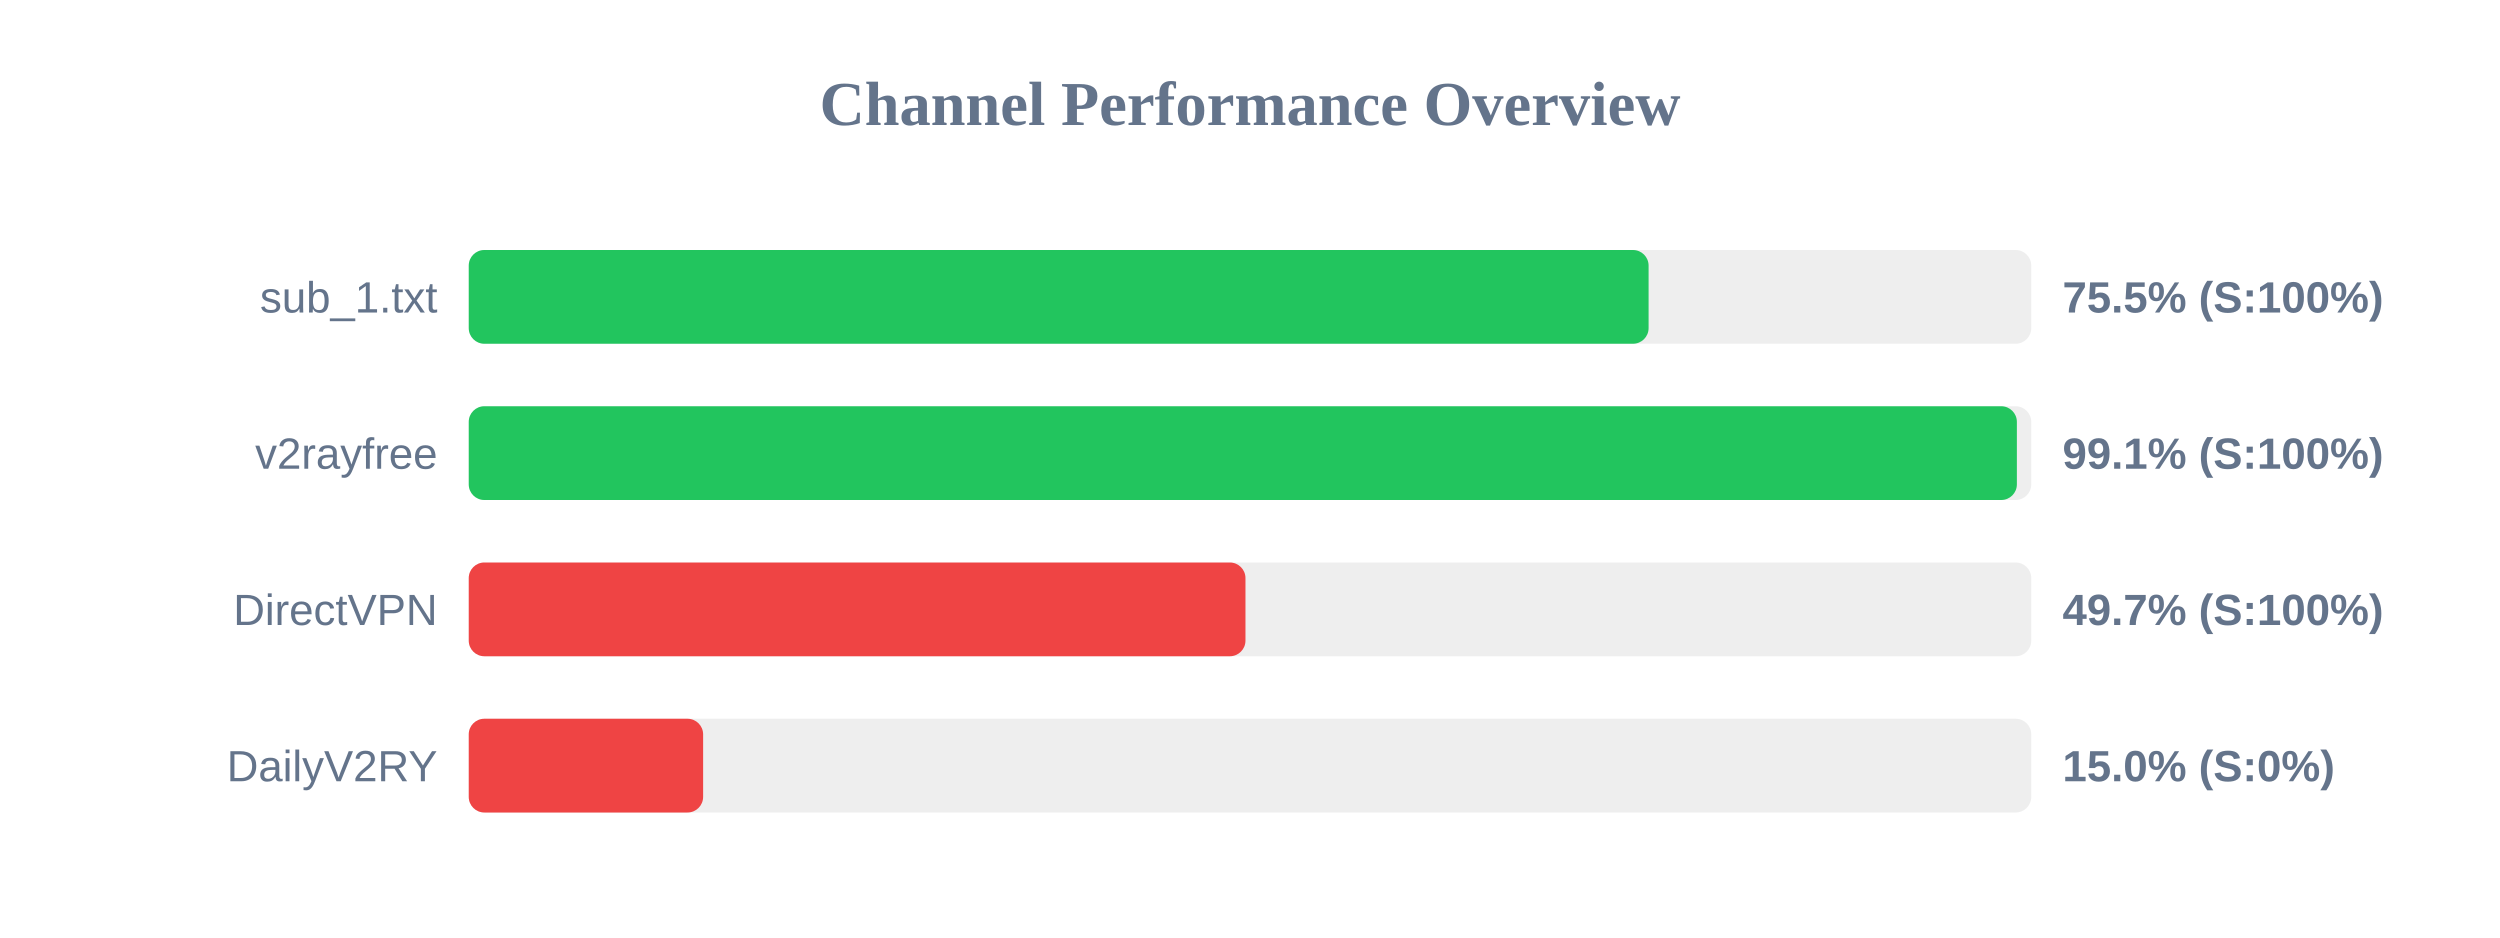
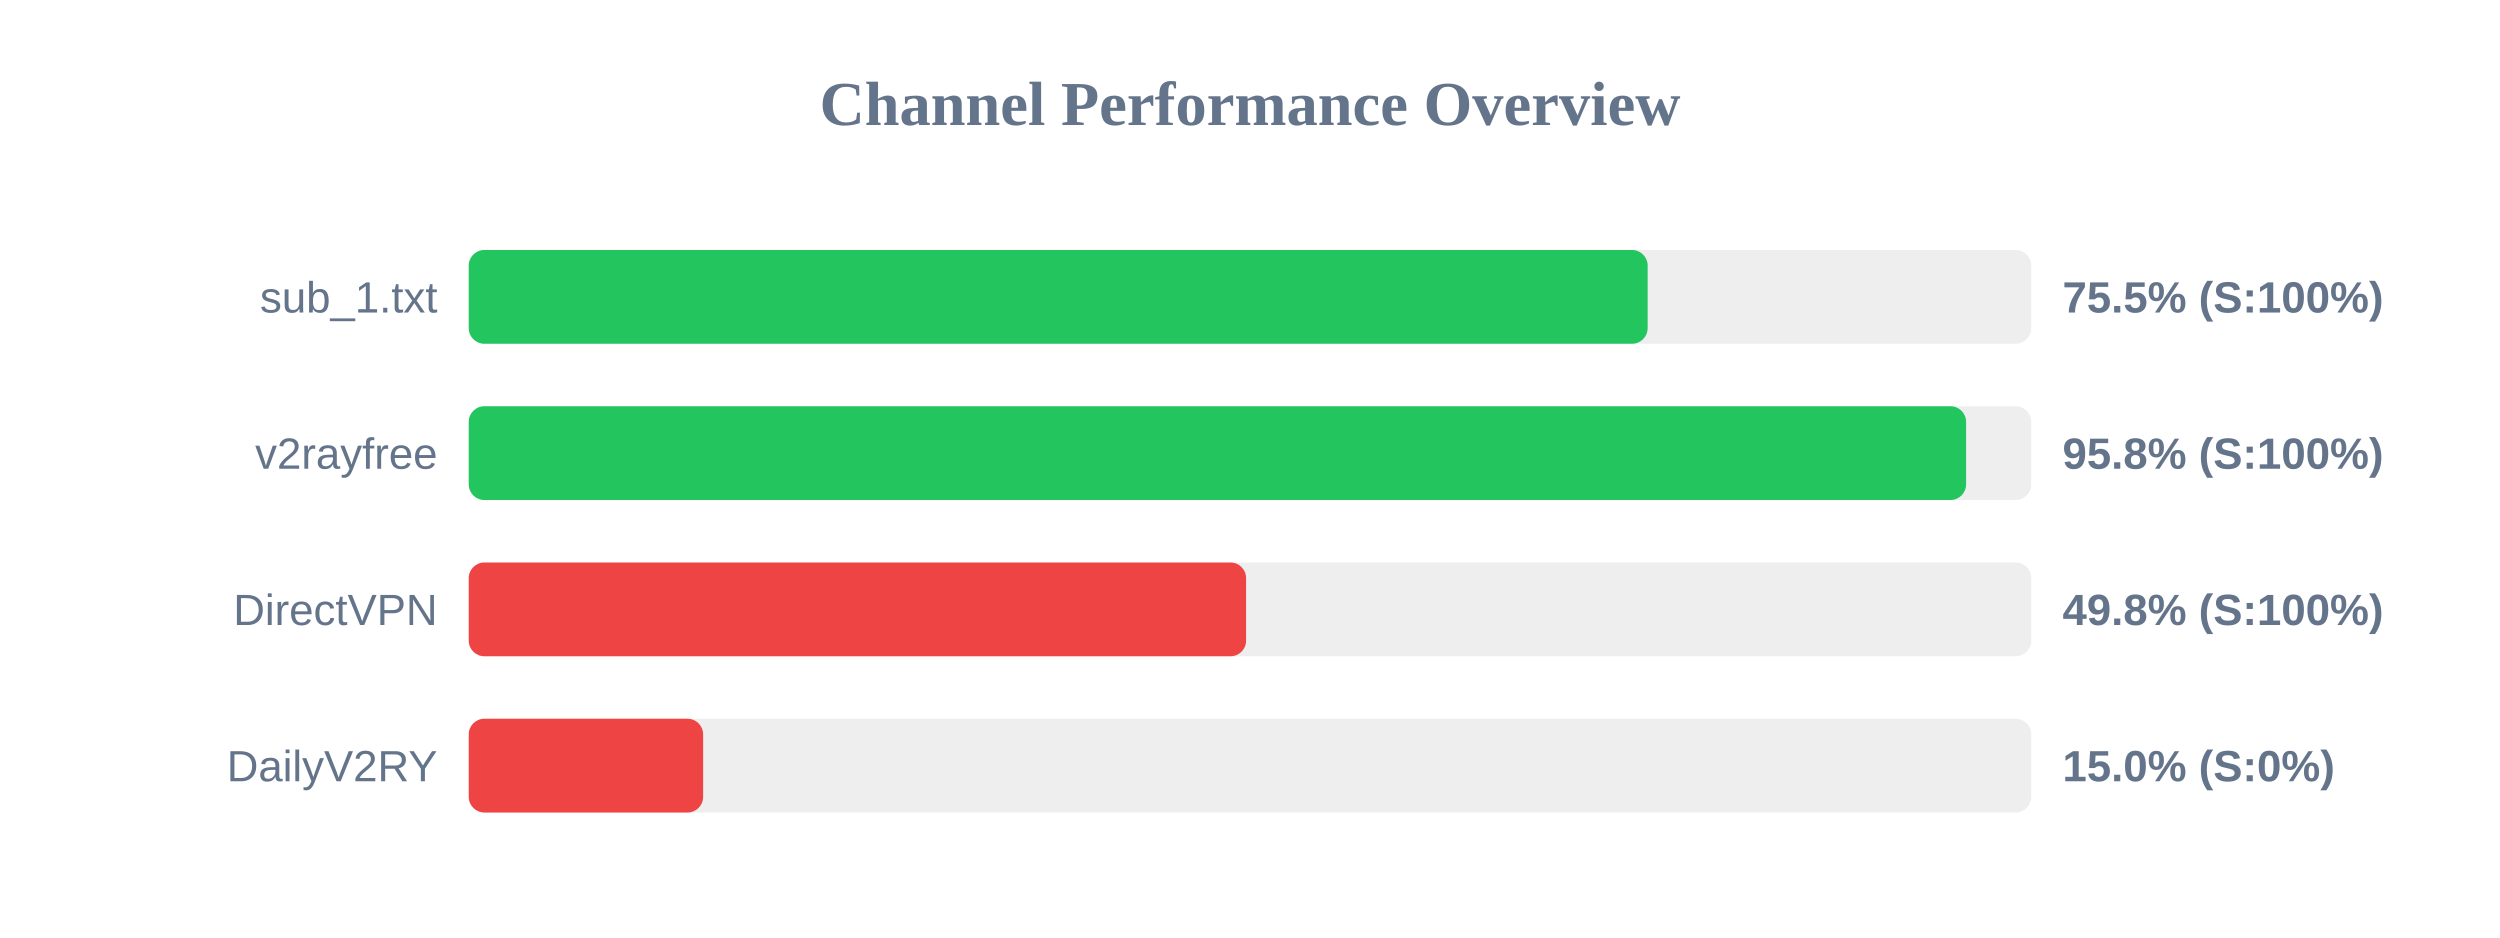
<svg xmlns="http://www.w3.org/2000/svg" width="800" height="300" version="1.1">
  <style>
        .row { font: 14px Arial; fill: #64748b; }
        .score { font: bold 14px Arial; fill: #64748b; }
    </style>
  <text x="400" y="40" text-anchor="middle" font-size="20px" font-weight="bold" fill="#64748b">Channel Performance Overview</text>
  <rect x="150" y="80" width="500" height="30" fill="#eee" rx="5" />
-   <rect x="150" y="80" width="377.55" height="30" fill="#22c55e" rx="5" />
+   <rect x="150" y="80" width="377.25" height="30" fill="#22c55e" rx="5" />
  <text x="140" y="100" text-anchor="end" class="row">sub_1.txt</text>
  <text x="660" y="100" text-anchor="start" class="score">75.5% (S:100%)</text>
  <rect x="150" y="130" width="500" height="30" fill="#eee" rx="5" />
-   <rect x="150" y="130" width="495.4" height="30" fill="#22c55e" rx="5" />
+   <rect x="150" y="130" width="479.15" height="30" fill="#22c55e" rx="5" />
  <text x="140" y="150" text-anchor="end" class="row">v2rayfree</text>
-   <text x="660" y="150" text-anchor="start" class="score">99.1% (S:100%)</text>
+   <text x="660" y="150" text-anchor="start" class="score">95.8% (S:100%)</text>
  <rect x="150" y="180" width="500" height="30" fill="#eee" rx="5" />
-   <rect x="150" y="180" width="248.55" height="30" fill="#ef4444" rx="5" />
+   <rect x="150" y="180" width="248.75" height="30" fill="#ef4444" rx="5" />
  <text x="140" y="200" text-anchor="end" class="row">DirectVPN</text>
-   <text x="660" y="200" text-anchor="start" class="score">49.7% (S:100%)</text>
+   <text x="660" y="200" text-anchor="start" class="score">49.8% (S:100%)</text>
  <rect x="150" y="230" width="500" height="30" fill="#eee" rx="5" />
  <rect x="150" y="230" width="75.0" height="30" fill="#ef4444" rx="5" />
  <text x="140" y="250" text-anchor="end" class="row">DailyV2RY</text>
  <text x="660" y="250" text-anchor="start" class="score">15.0% (S:0%)</text>
</svg>
